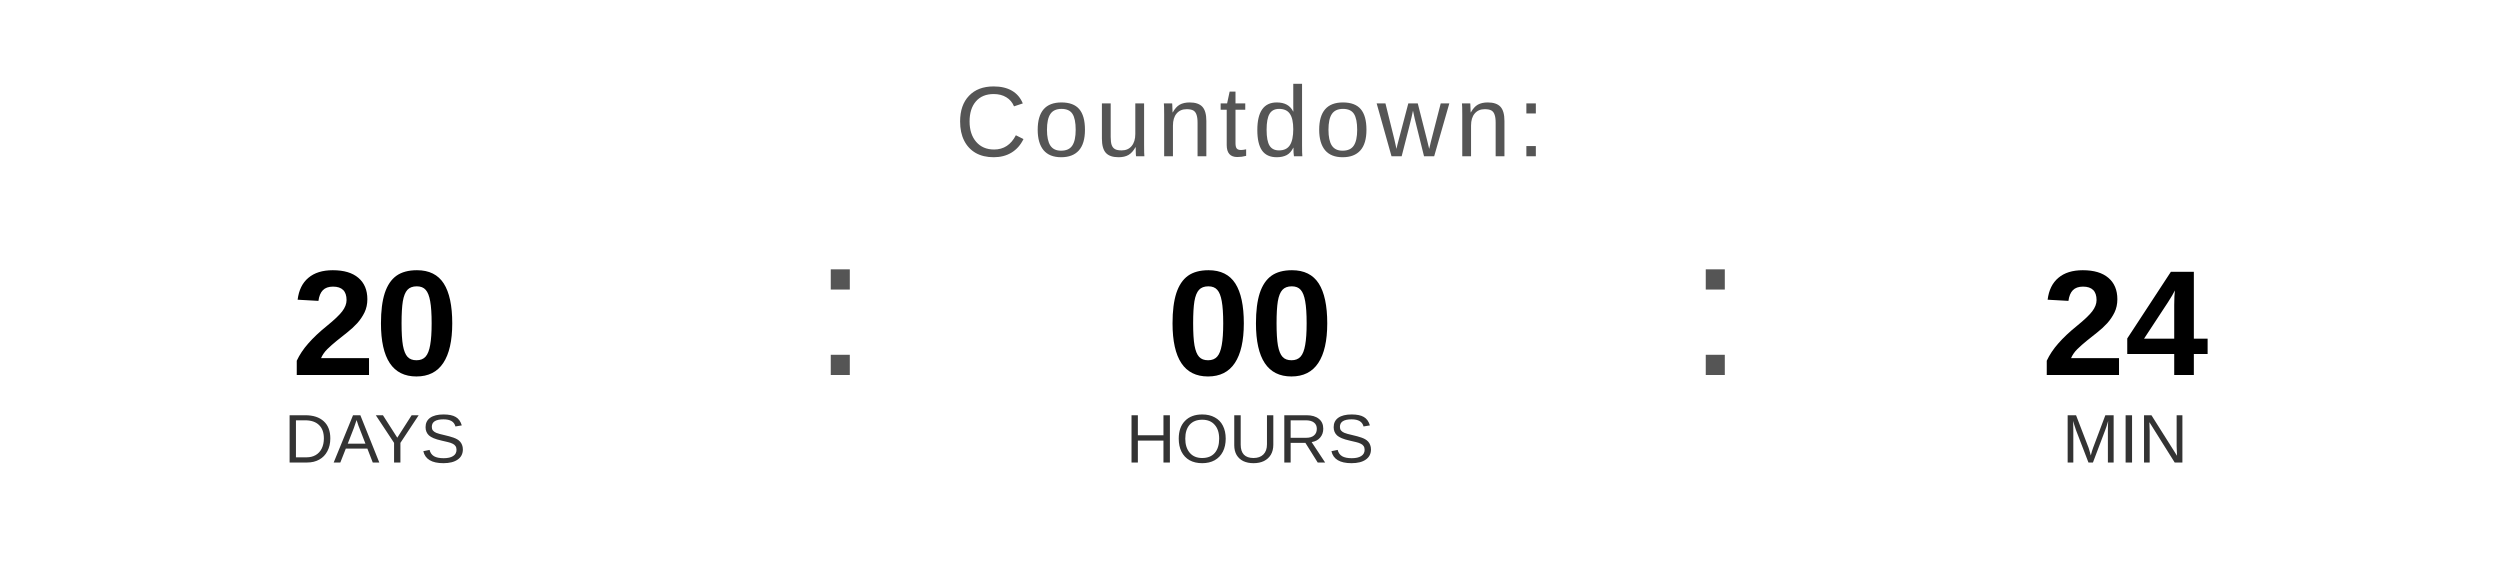
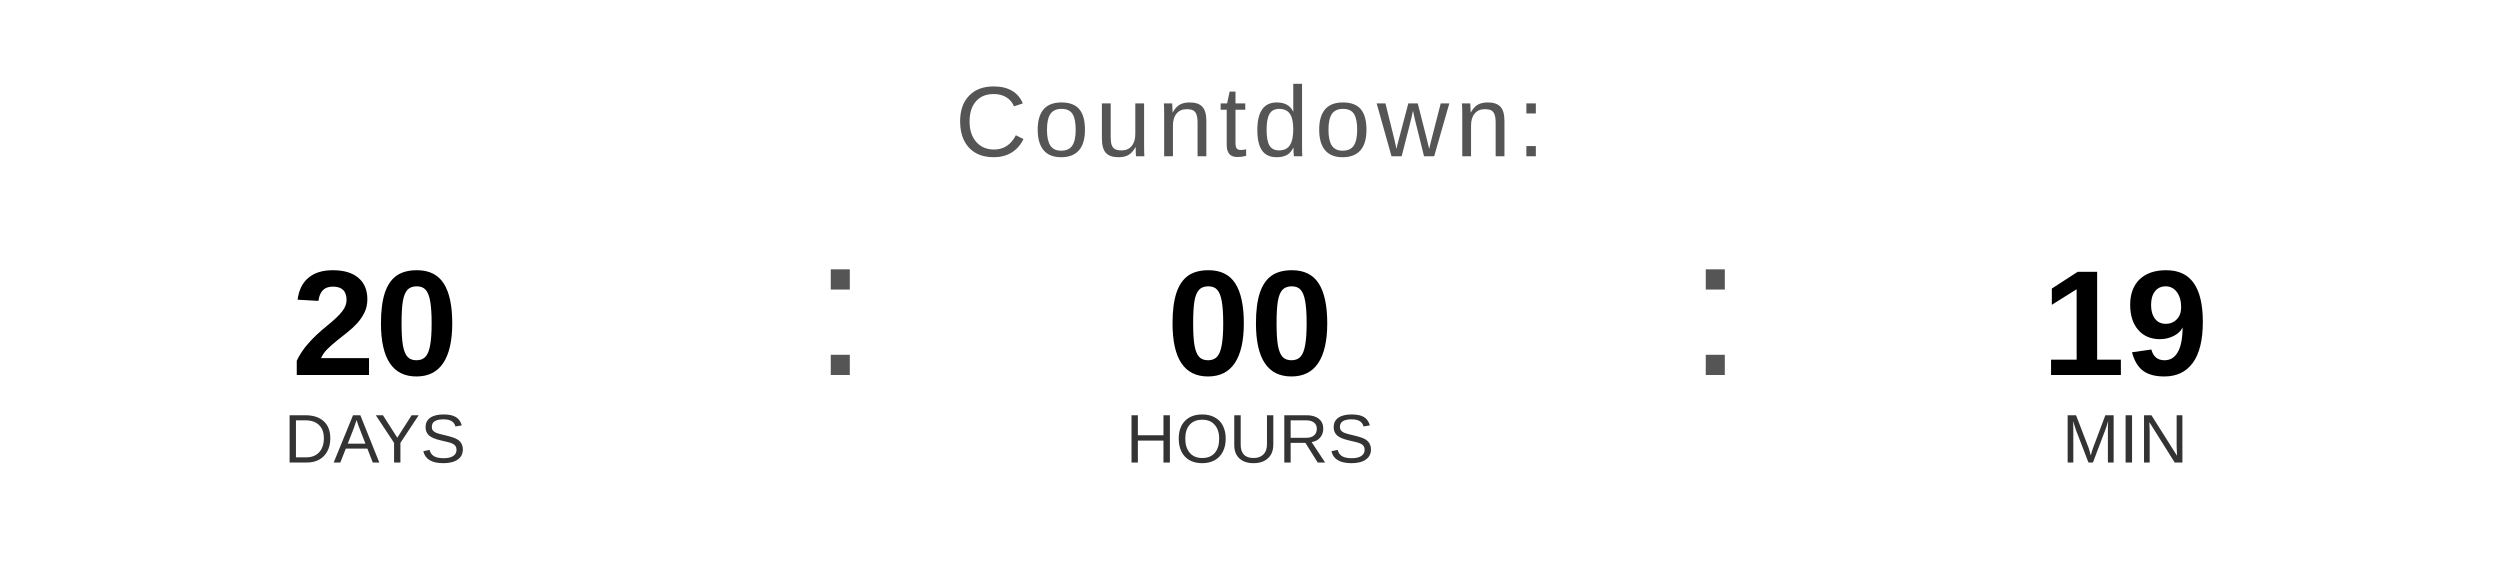
<svg xmlns="http://www.w3.org/2000/svg" width="400" height="90" viewBox="0 0 400 90">
  <text x="200" y="25" font-family="Arial, Helvetica, sans-serif" font-size="16" fill="#555555" text-anchor="middle" letter-spacing="1">
    Countdown:
  </text>
  <text x="60" y="60" font-family="Arial, Helvetica, sans-serif" font-size="24" font-weight="bold" fill="#000000" text-anchor="middle">20</text>
  <text x="60" y="74" font-family="Arial, Helvetica, sans-serif" font-size="11" fill="#333333" text-anchor="middle">DAYS</text>
  <text x="130" y="60" font-family="Arial, sans-serif" font-size="32" fill="#555555">:</text>
  <text x="200" y="60" font-family="Arial, Helvetica, sans-serif" font-size="24" font-weight="bold" fill="#000000" text-anchor="middle">00</text>
  <text x="200" y="74" font-family="Arial, Helvetica, sans-serif" font-size="11" fill="#333333" text-anchor="middle">HOURS</text>
  <text x="270" y="60" font-family="Arial, sans-serif" font-size="32" fill="#555555">:</text>
-   <text x="340" y="60" font-family="Arial, Helvetica, sans-serif" font-size="24" font-weight="bold" fill="#000000" text-anchor="middle">24</text>
+   <text x="340" y="60" font-family="Arial, Helvetica, sans-serif" font-size="24" font-weight="bold" fill="#000000" text-anchor="middle">19</text>
  <text x="340" y="74" font-family="Arial, Helvetica, sans-serif" font-size="11" fill="#333333" text-anchor="middle">MIN</text>
</svg>
